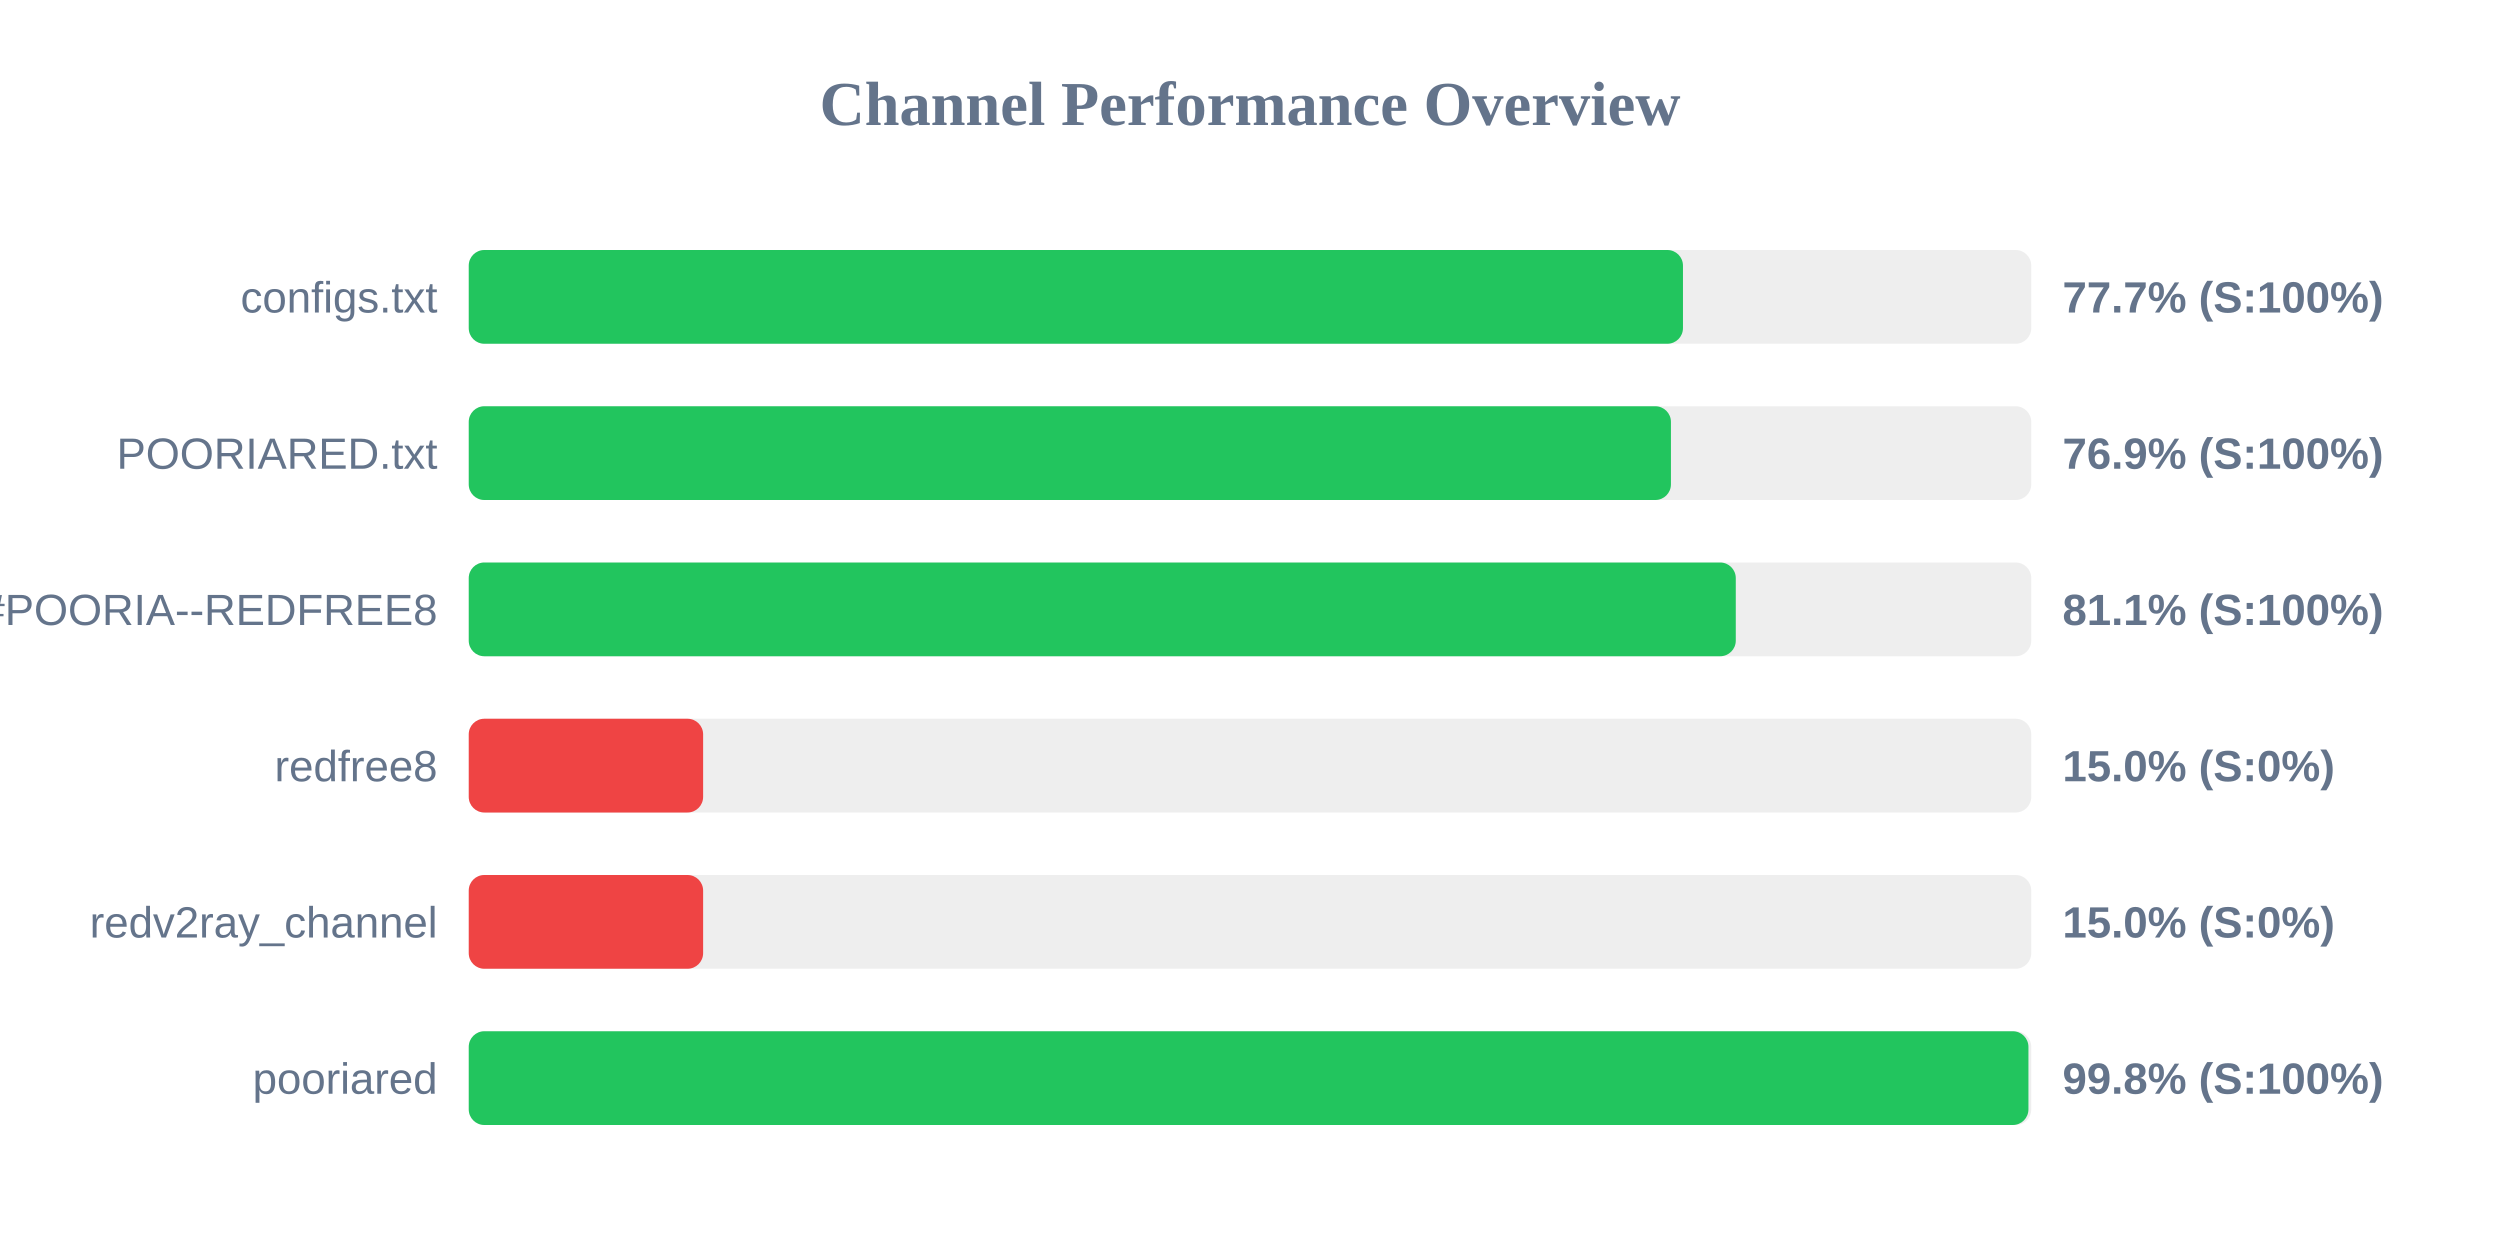
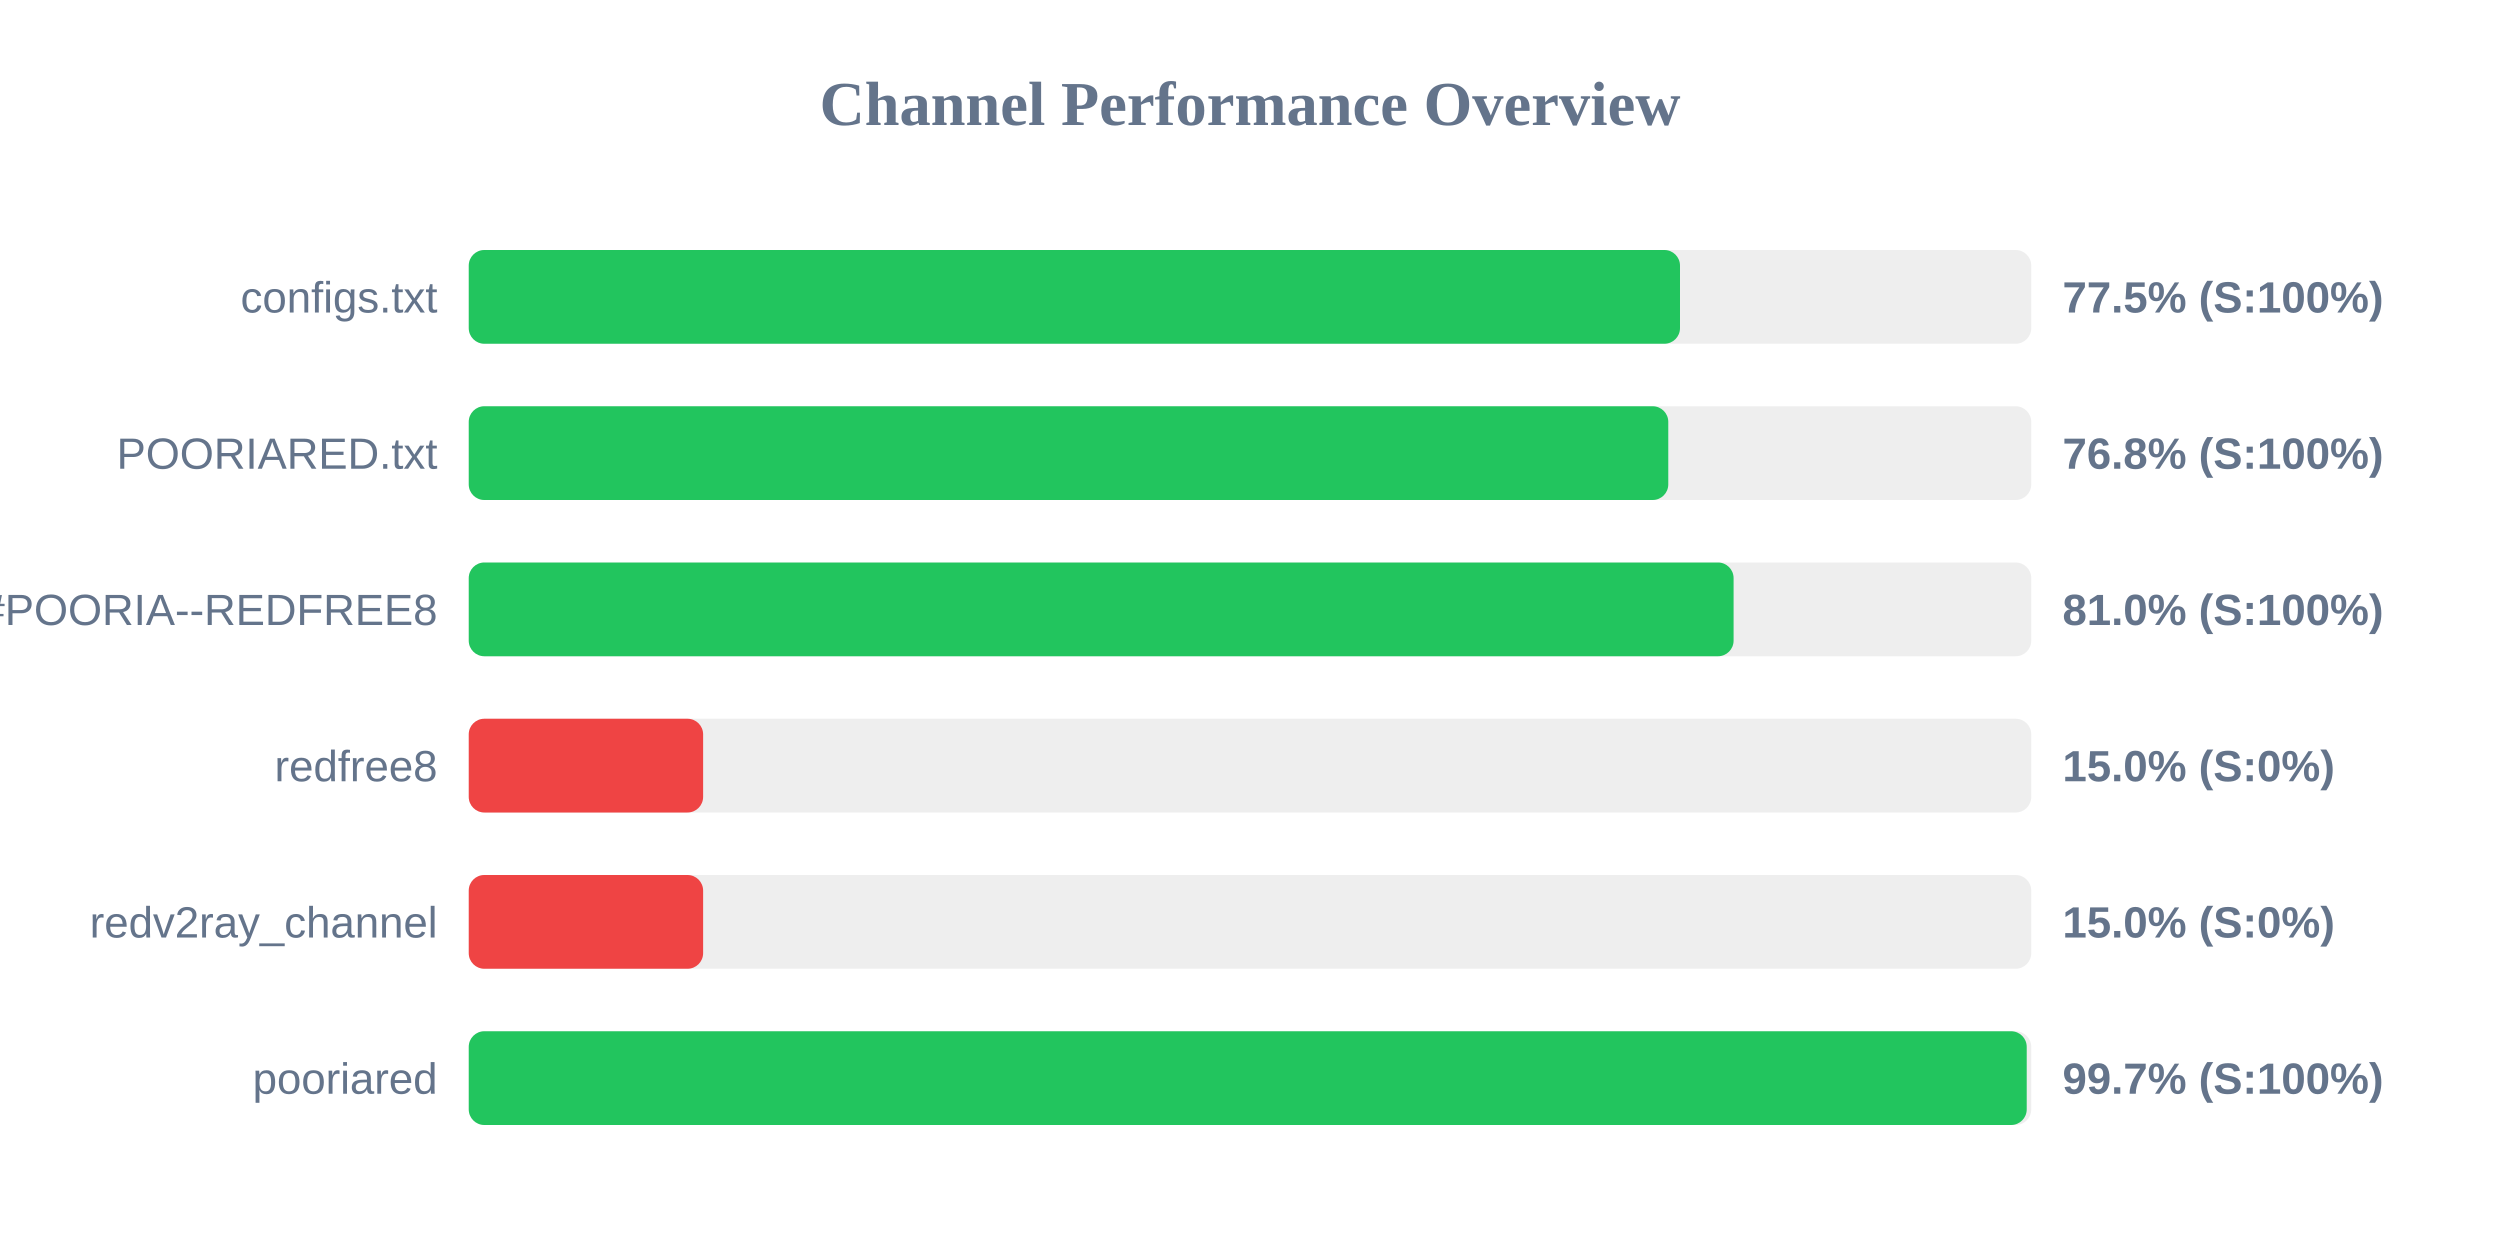
<svg xmlns="http://www.w3.org/2000/svg" width="800" height="400" version="1.1">
  <style>
        .row { font: 14px Arial; fill: #64748b; }
        .score { font: bold 14px Arial; fill: #64748b; }
    </style>
  <text x="400" y="40" text-anchor="middle" font-size="20px" font-weight="bold" fill="#64748b">Channel Performance Overview</text>
  <rect x="150" y="80" width="500" height="30" fill="#eee" rx="5" />
-   <rect x="150" y="80" width="388.55" height="30" fill="#22c55e" rx="5" />
+   <rect x="150" y="80" width="387.6" height="30" fill="#22c55e" rx="5" />
  <text x="140" y="100" text-anchor="end" class="row">configs.txt</text>
-   <text x="660" y="100" text-anchor="start" class="score">77.7% (S:100%)</text>
+   <text x="660" y="100" text-anchor="start" class="score">77.5% (S:100%)</text>
  <rect x="150" y="130" width="500" height="30" fill="#eee" rx="5" />
-   <rect x="150" y="130" width="384.7" height="30" fill="#22c55e" rx="5" />
+   <rect x="150" y="130" width="383.85" height="30" fill="#22c55e" rx="5" />
  <text x="140" y="150" text-anchor="end" class="row">POORIARED.txt</text>
-   <text x="660" y="150" text-anchor="start" class="score">76.9% (S:100%)</text>
+   <text x="660" y="150" text-anchor="start" class="score">76.8% (S:100%)</text>
  <rect x="150" y="180" width="500" height="30" fill="#eee" rx="5" />
-   <rect x="150" y="180" width="405.45" height="30" fill="#22c55e" rx="5" />
+   <rect x="150" y="180" width="404.75" height="30" fill="#22c55e" rx="5" />
  <text x="140" y="200" text-anchor="end" class="row">POORIA--REDFREE8.txt#POORIA--REDFREE8</text>
-   <text x="660" y="200" text-anchor="start" class="score">81.1% (S:100%)</text>
+   <text x="660" y="200" text-anchor="start" class="score">81.0% (S:100%)</text>
  <rect x="150" y="230" width="500" height="30" fill="#eee" rx="5" />
  <rect x="150" y="230" width="75.0" height="30" fill="#ef4444" rx="5" />
  <text x="140" y="250" text-anchor="end" class="row">redfree8</text>
  <text x="660" y="250" text-anchor="start" class="score">15.0% (S:0%)</text>
  <rect x="150" y="280" width="500" height="30" fill="#eee" rx="5" />
  <rect x="150" y="280" width="75.0" height="30" fill="#ef4444" rx="5" />
  <text x="140" y="300" text-anchor="end" class="row">redv2ray_channel</text>
  <text x="660" y="300" text-anchor="start" class="score">15.0% (S:0%)</text>
  <rect x="150" y="330" width="500" height="30" fill="#eee" rx="5" />
-   <rect x="150" y="330" width="499.1" height="30" fill="#22c55e" rx="5" />
+   <rect x="150" y="330" width="498.55" height="30" fill="#22c55e" rx="5" />
  <text x="140" y="350" text-anchor="end" class="row">pooriared</text>
-   <text x="660" y="350" text-anchor="start" class="score">99.8% (S:100%)</text>
+   <text x="660" y="350" text-anchor="start" class="score">99.7% (S:100%)</text>
</svg>
